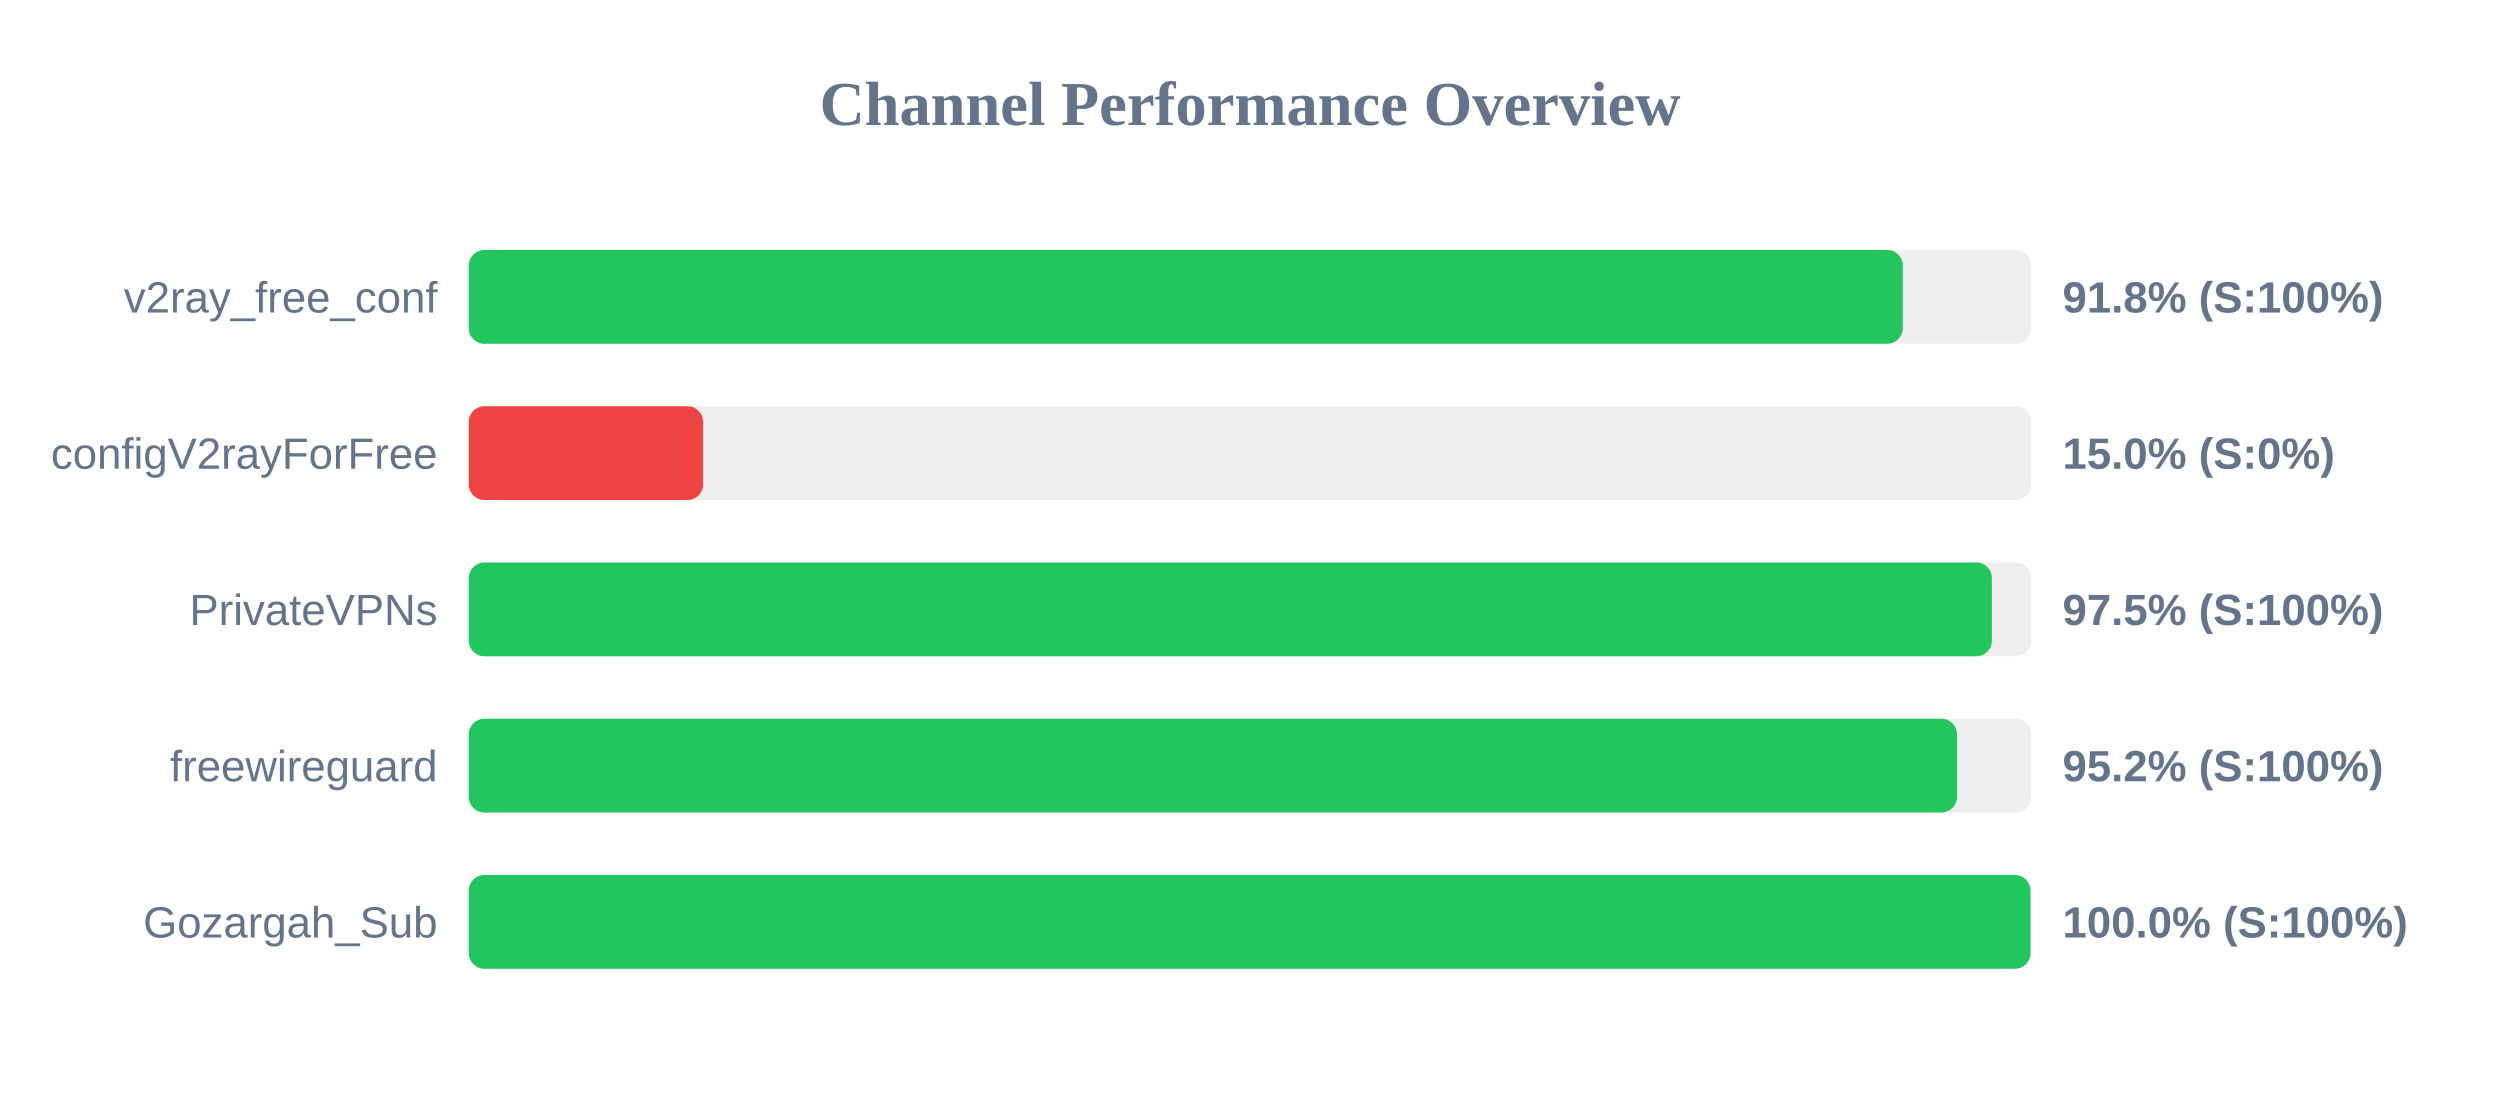
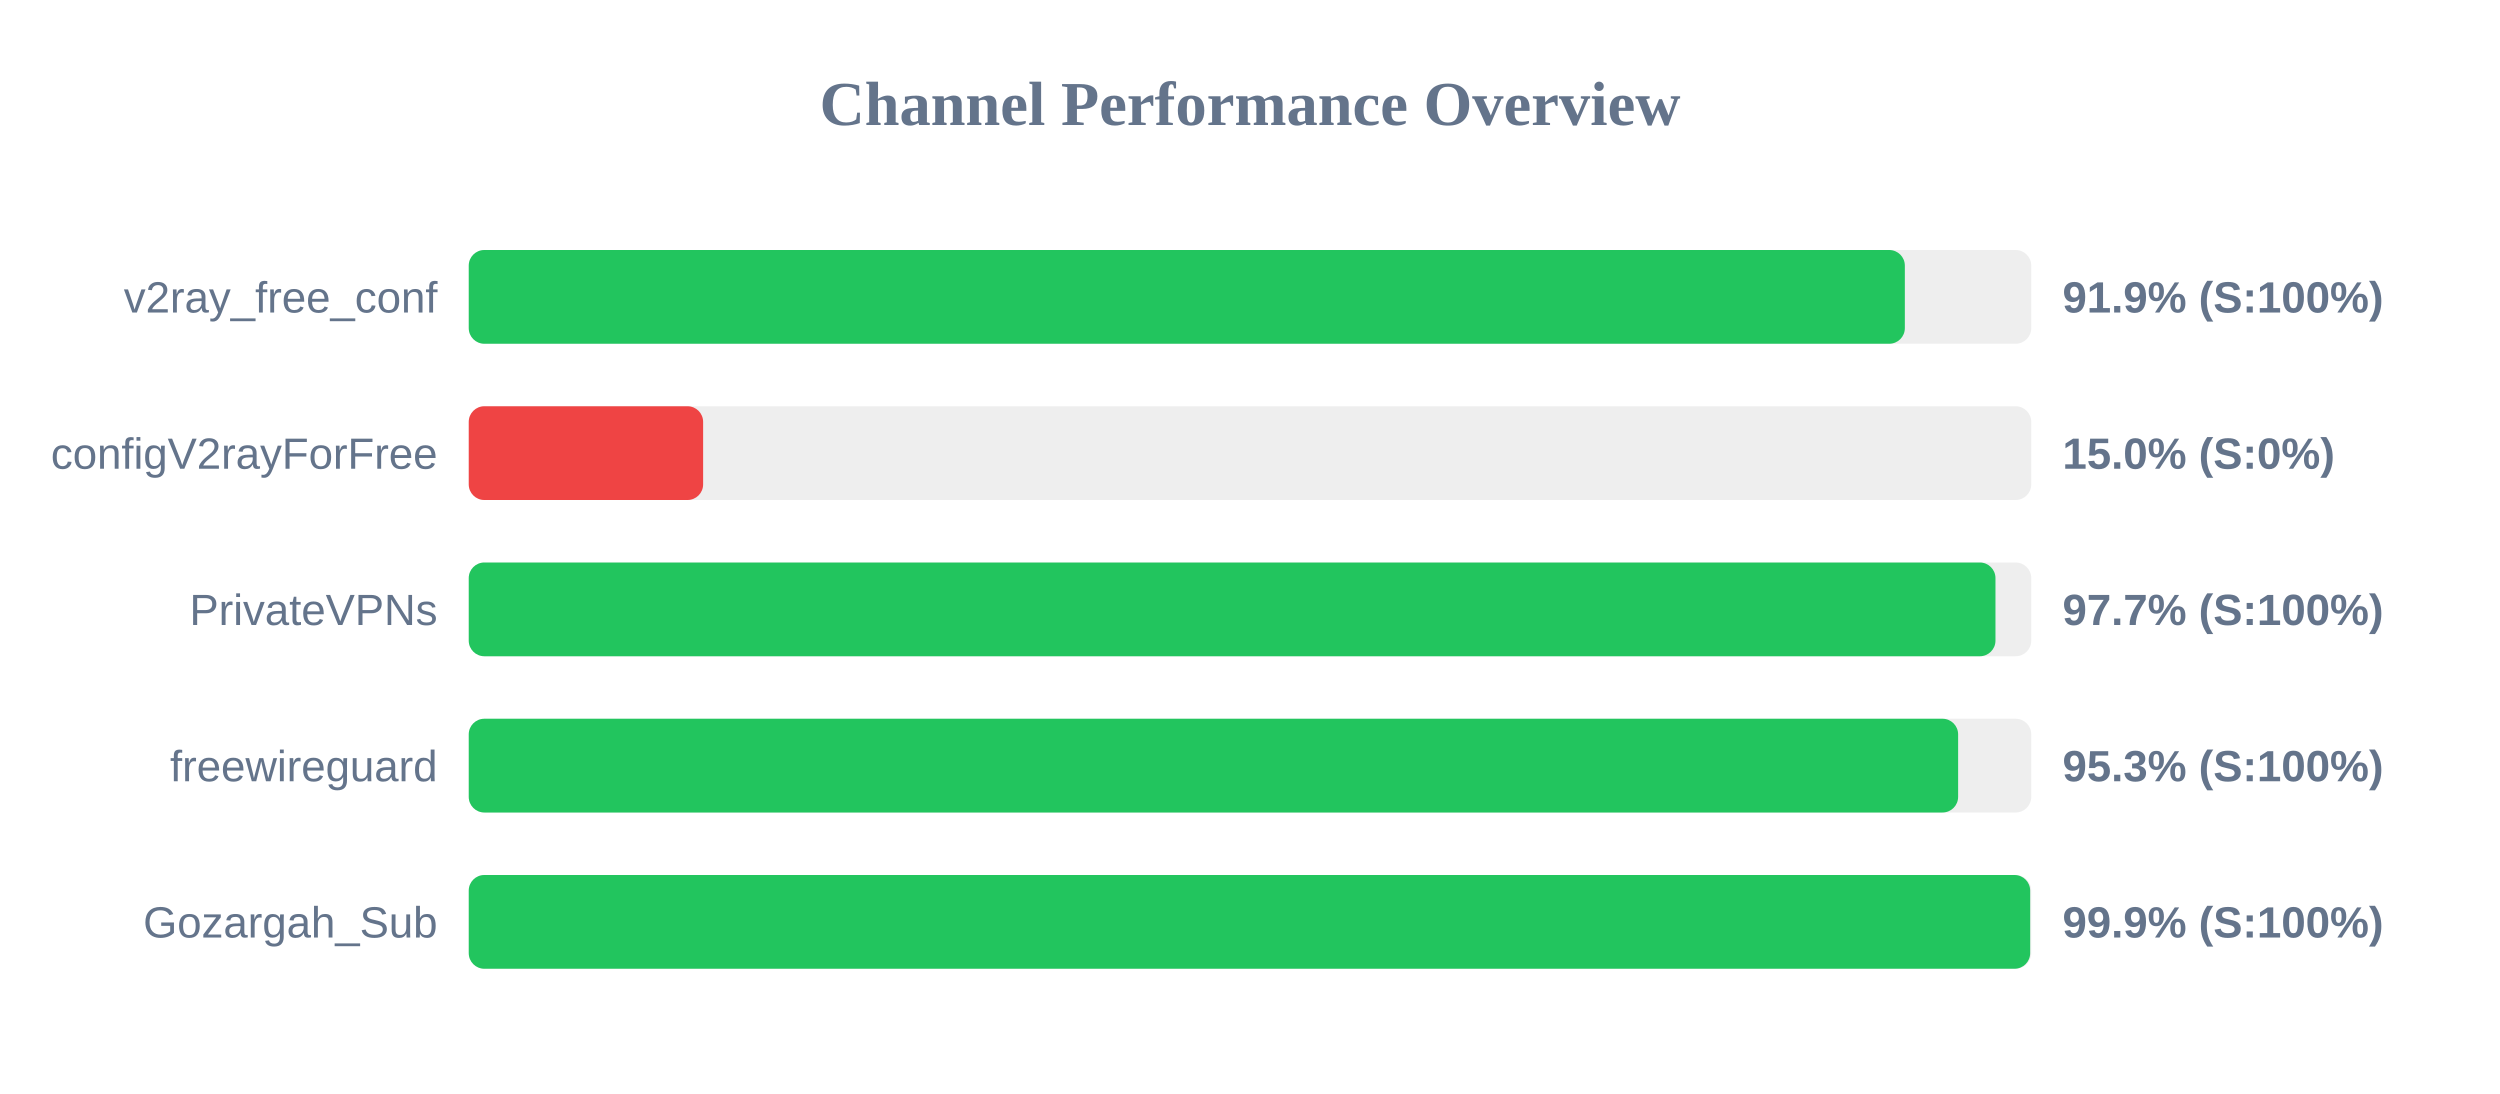
<svg xmlns="http://www.w3.org/2000/svg" width="800" height="350" version="1.1">
  <style>
        .row { font: 14px Arial; fill: #64748b; }
        .score { font: bold 14px Arial; fill: #64748b; }
    </style>
  <text x="400" y="40" text-anchor="middle" font-size="20px" font-weight="bold" fill="#64748b">Channel Performance Overview</text>
  <rect x="150" y="80" width="500" height="30" fill="#eee" rx="5" />
-   <rect x="150" y="80" width="458.9" height="30" fill="#22c55e" rx="5" />
+   <rect x="150" y="80" width="459.55" height="30" fill="#22c55e" rx="5" />
  <text x="140" y="100" text-anchor="end" class="row">v2ray_free_conf</text>
-   <text x="660" y="100" text-anchor="start" class="score">91.8% (S:100%)</text>
+   <text x="660" y="100" text-anchor="start" class="score">91.9% (S:100%)</text>
  <rect x="150" y="130" width="500" height="30" fill="#eee" rx="5" />
  <rect x="150" y="130" width="75.0" height="30" fill="#ef4444" rx="5" />
  <text x="140" y="150" text-anchor="end" class="row">configV2rayForFree</text>
  <text x="660" y="150" text-anchor="start" class="score">15.0% (S:0%)</text>
  <rect x="150" y="180" width="500" height="30" fill="#eee" rx="5" />
-   <rect x="150" y="180" width="487.4" height="30" fill="#22c55e" rx="5" />
+   <rect x="150" y="180" width="488.55" height="30" fill="#22c55e" rx="5" />
  <text x="140" y="200" text-anchor="end" class="row">PrivateVPNs</text>
-   <text x="660" y="200" text-anchor="start" class="score">97.5% (S:100%)</text>
+   <text x="660" y="200" text-anchor="start" class="score">97.7% (S:100%)</text>
  <rect x="150" y="230" width="500" height="30" fill="#eee" rx="5" />
-   <rect x="150" y="230" width="476.25" height="30" fill="#22c55e" rx="5" />
+   <rect x="150" y="230" width="476.6" height="30" fill="#22c55e" rx="5" />
  <text x="140" y="250" text-anchor="end" class="row">freewireguard</text>
-   <text x="660" y="250" text-anchor="start" class="score">95.2% (S:100%)</text>
+   <text x="660" y="250" text-anchor="start" class="score">95.3% (S:100%)</text>
  <rect x="150" y="280" width="500" height="30" fill="#eee" rx="5" />
-   <rect x="150" y="280" width="499.75" height="30" fill="#22c55e" rx="5" />
+   <rect x="150" y="280" width="499.65" height="30" fill="#22c55e" rx="5" />
  <text x="140" y="300" text-anchor="end" class="row">Gozargah_Sub</text>
-   <text x="660" y="300" text-anchor="start" class="score">100.0% (S:100%)</text>
+   <text x="660" y="300" text-anchor="start" class="score">99.9% (S:100%)</text>
</svg>
